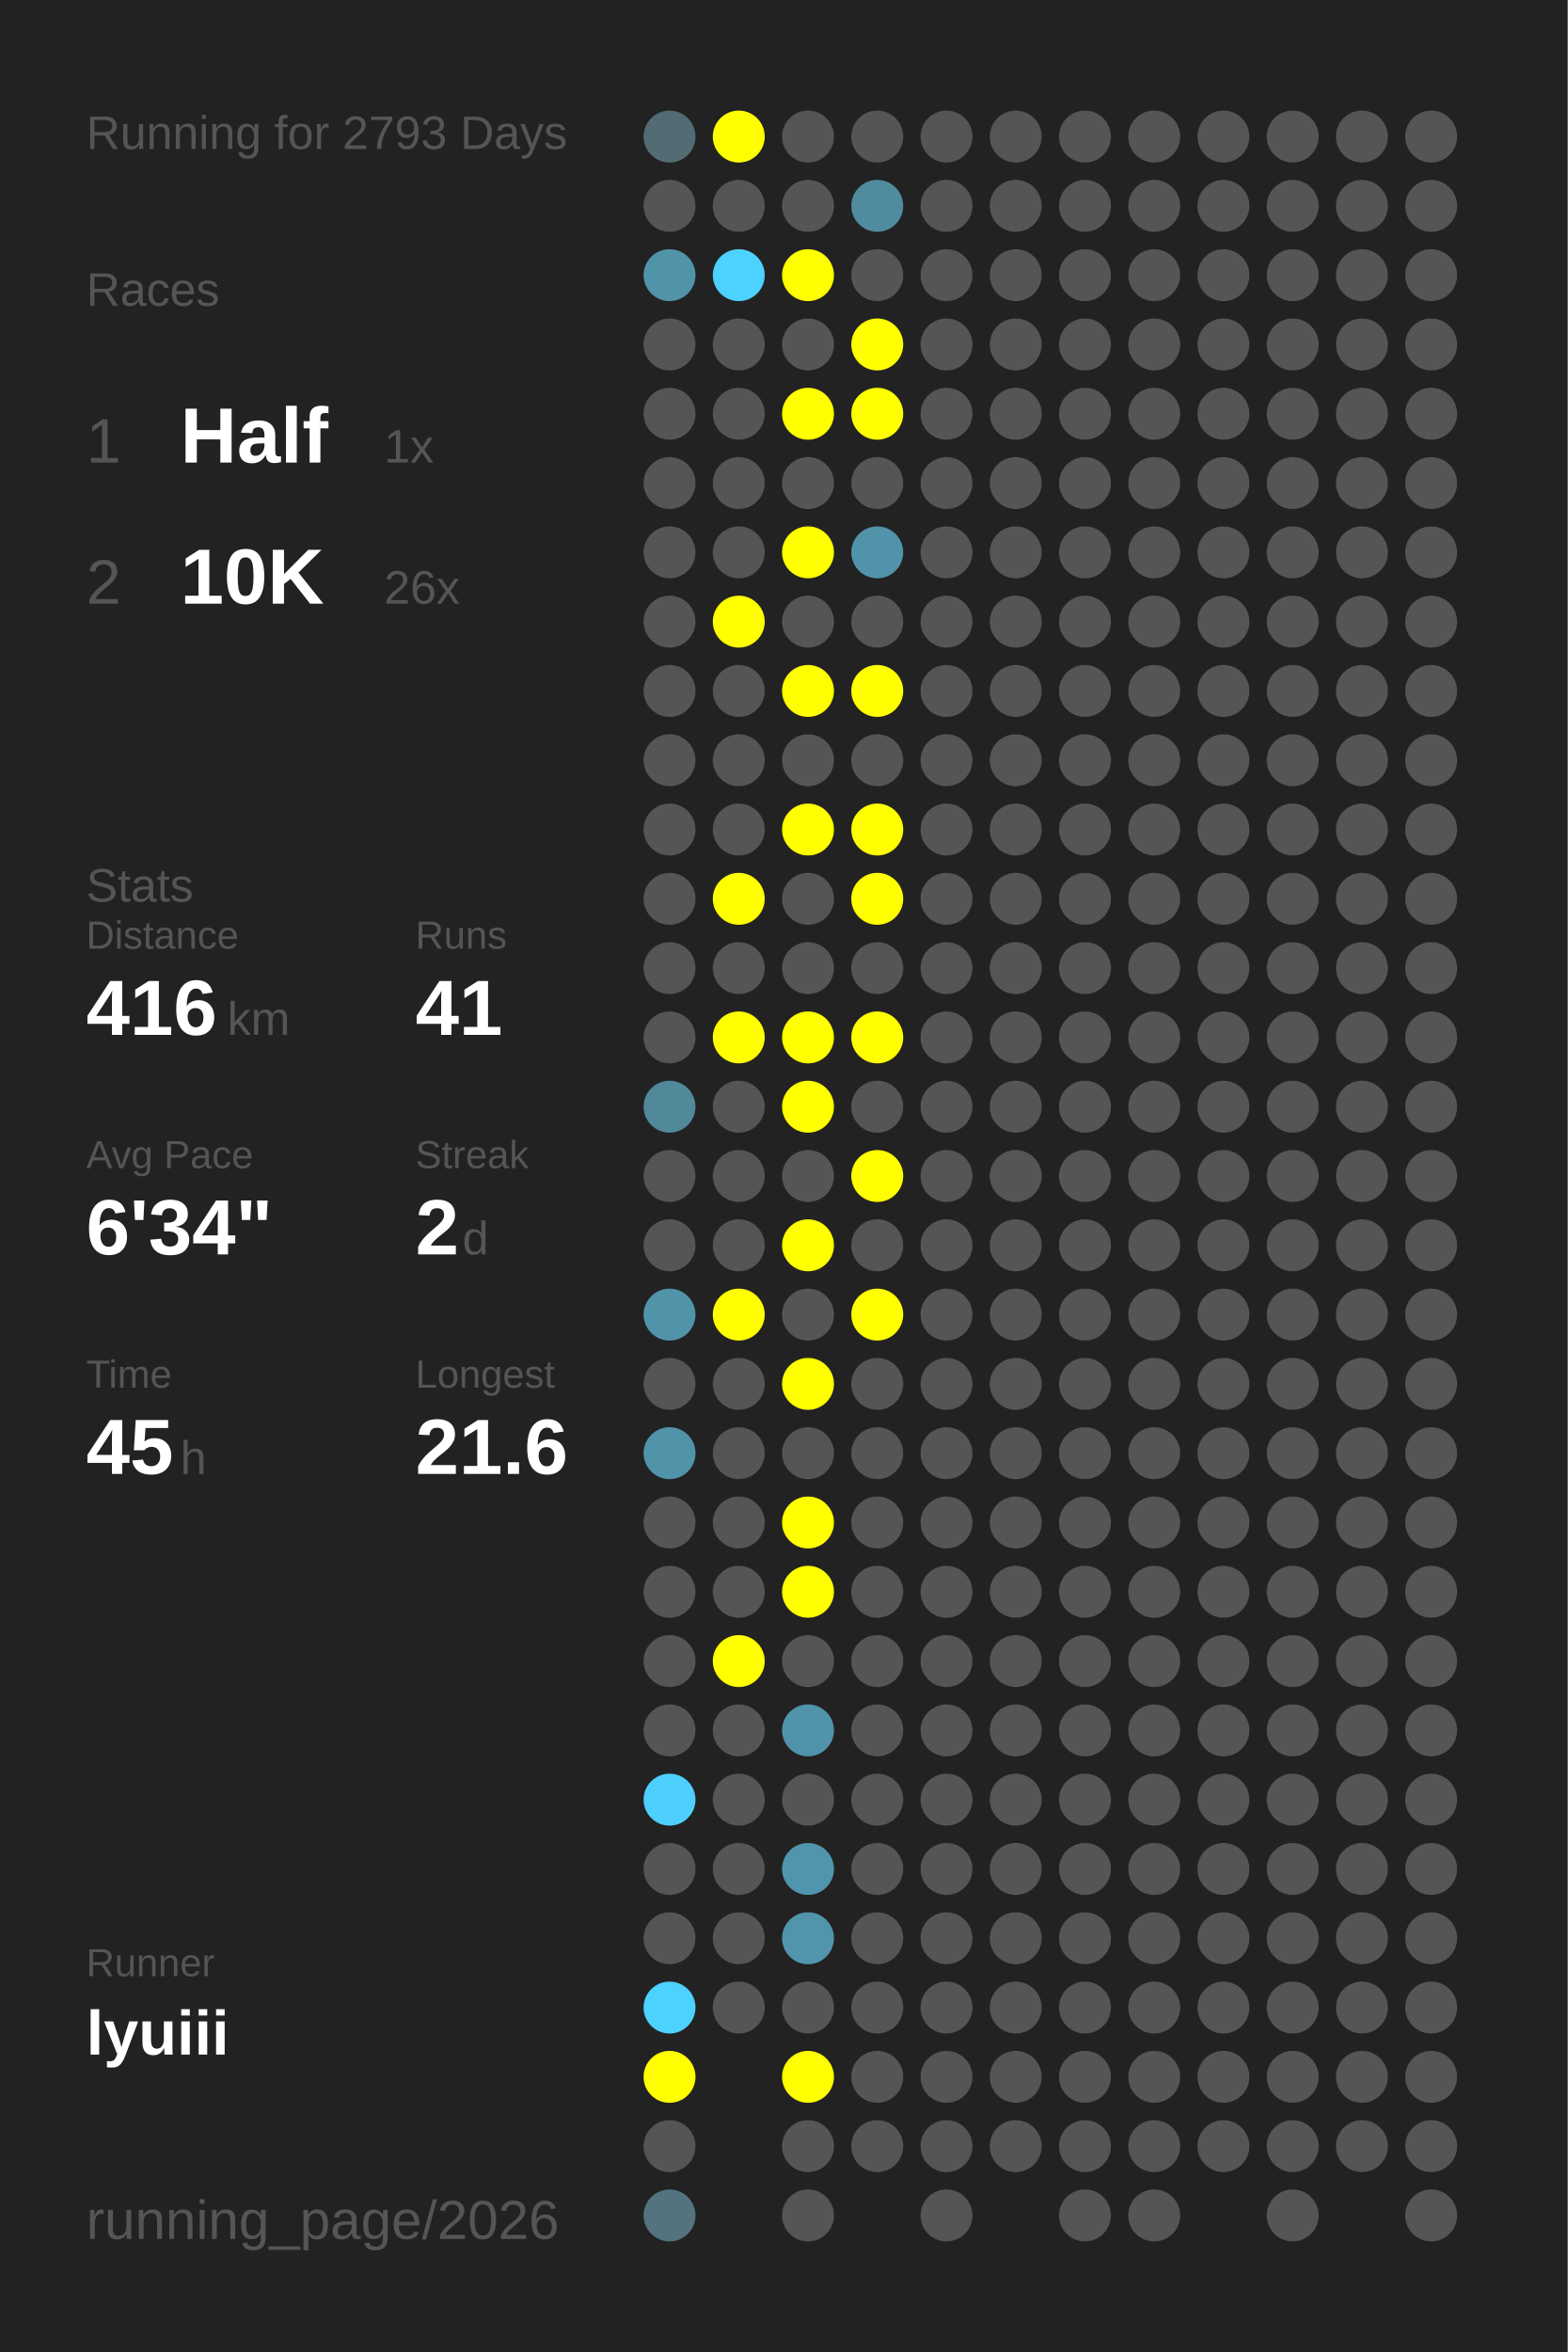
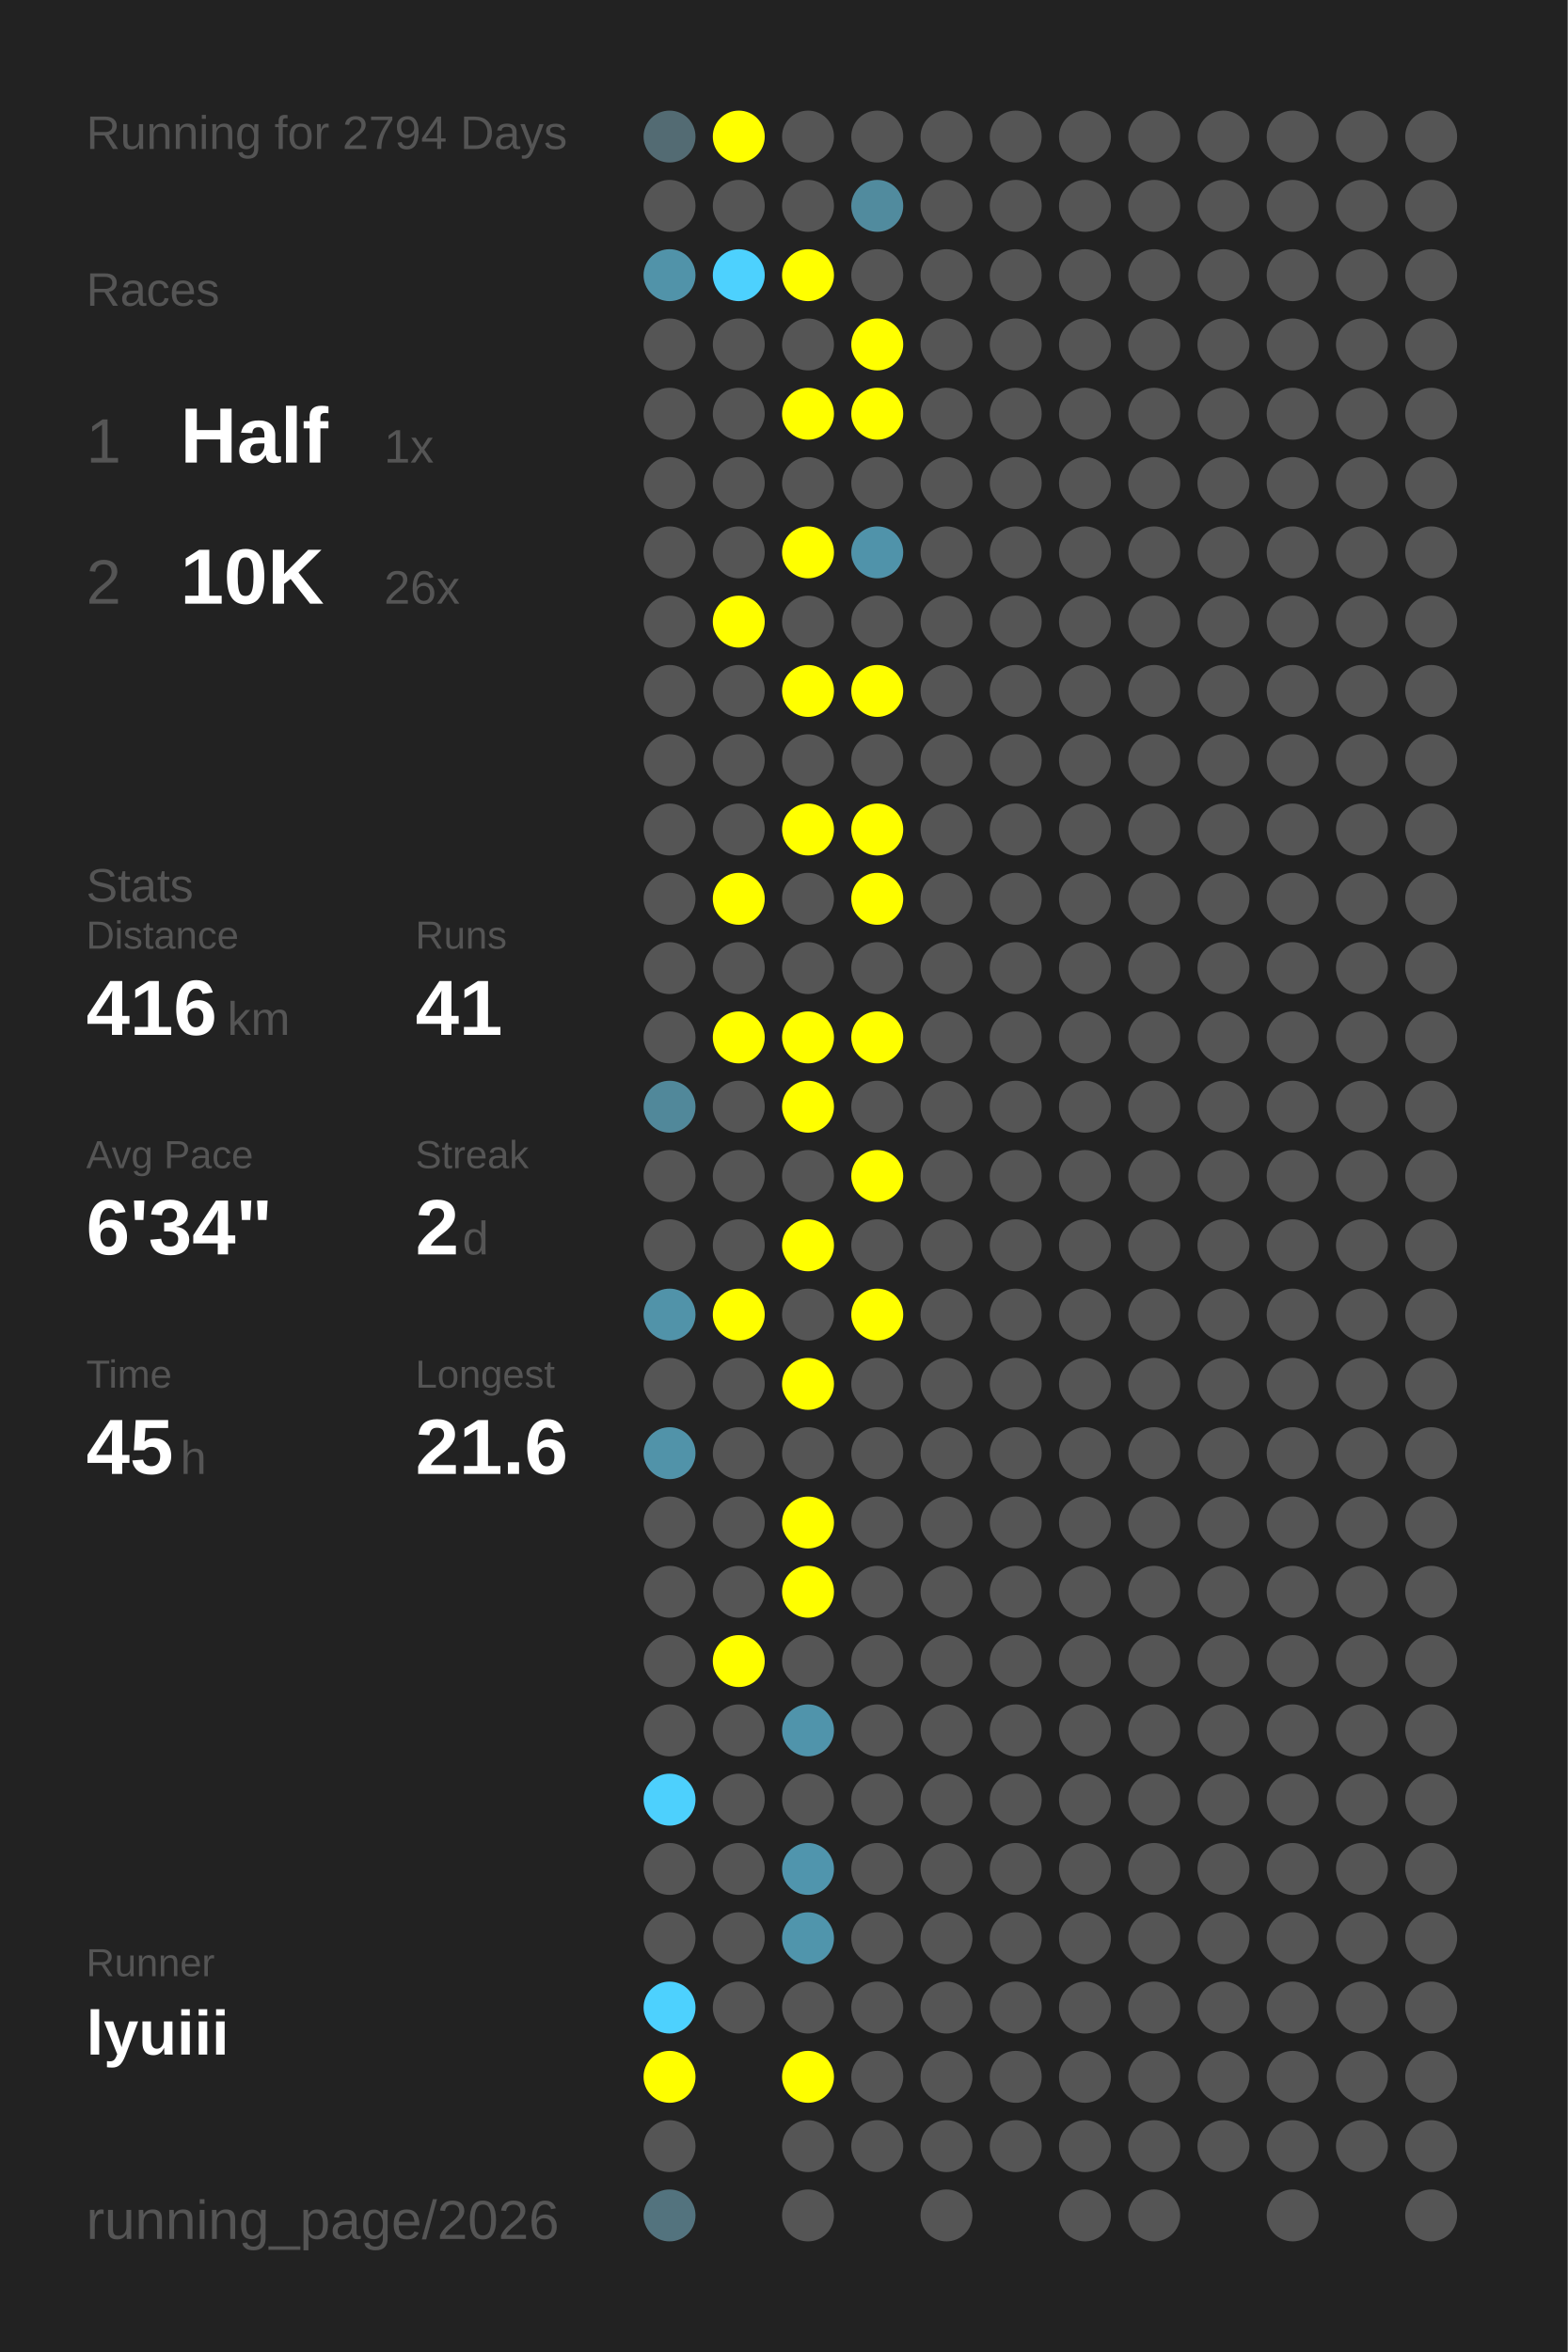
<svg xmlns="http://www.w3.org/2000/svg" baseProfile="full" height="300mm" version="1.1" viewBox="0,0,200,300" width="200mm">
  <defs />
  <rect fill="#222222" height="300" width="200" x="0" y="0" />
-   <text fill="#555555" style="font-size:6px; font-family:Arial;" x="11" y="19">Running for 2793 Days</text>
+   <text fill="#555555" style="font-size:6px; font-family:Arial;" x="11" y="19">Running for 2794 Days</text>
  <text fill="#555555" style="font-size:6px; font-family:Arial;" x="11" y="39">Races</text>
  <text fill="#555555" style="font-size:8px; font-family:Arial;" x="11" y="59">1</text>
  <text fill="#FFFFFF" style="font-size:10px; font-family:Arial; font-weight:bold;" x="23" y="59">Half</text>
  <text fill="#555555" style="font-size:6px; font-family:Arial;" x="49" y="59">1x</text>
  <text fill="#555555" style="font-size:8px; font-family:Arial;" x="11" y="77">2</text>
  <text fill="#FFFFFF" style="font-size:10px; font-family:Arial; font-weight:bold;" x="23" y="77">10K</text>
  <text fill="#555555" style="font-size:6px; font-family:Arial;" x="49" y="77">26x</text>
  <text fill="#555555" style="font-size:6px; font-family:Arial;" x="11" y="115">Stats</text>
  <text fill="#555555" style="font-size:5px; font-family:Arial;" x="11" y="121">Distance</text>
  <text fill="#FFFFFF" style="font-size:10px; font-family:Arial; font-weight:bold;" x="11" y="132">416</text>
  <text fill="#555555" style="font-size:6px; font-family:Arial;" x="29" y="132">km</text>
  <text fill="#555555" style="font-size:5px; font-family:Arial;" x="53" y="121">Runs</text>
  <text fill="#FFFFFF" style="font-size:10px; font-family:Arial; font-weight:bold;" x="53" y="132">41</text>
  <text fill="#555555" style="font-size:5px; font-family:Arial;" x="11" y="149">Avg Pace</text>
  <text fill="#FFFFFF" style="font-size:10px; font-family:Arial; font-weight:bold;" x="11" y="160">6'34"</text>
  <text fill="#555555" style="font-size:5px; font-family:Arial;" x="53" y="149">Streak</text>
  <text fill="#FFFFFF" style="font-size:10px; font-family:Arial; font-weight:bold;" x="53" y="160">2</text>
  <text fill="#555555" style="font-size:6px; font-family:Arial;" x="59" y="160">d</text>
  <text fill="#555555" style="font-size:5px; font-family:Arial;" x="11" y="177">Time</text>
  <text fill="#FFFFFF" style="font-size:10px; font-family:Arial; font-weight:bold;" x="11" y="188">45</text>
  <text fill="#555555" style="font-size:6px; font-family:Arial;" x="23" y="188">h</text>
  <text fill="#555555" style="font-size:5px; font-family:Arial;" x="53" y="177">Longest</text>
  <text fill="#FFFFFF" style="font-size:10px; font-family:Arial; font-weight:bold;" x="53" y="188">21.6</text>
  <text fill="#555555" style="font-size:5px; font-family:Arial;" x="11" y="252.065">Runner</text>
  <text fill="#FFFFFF" style="font-size:8px; font-family:Arial; font-weight:bold;" x="11" y="262.065">lyuiii</text>
  <text fill="#555555" style="font-size:7px; font-family:Arial;" x="11" y="285.581">running_page/2026</text>
  <circle cx="85.417" cy="17.419" fill="#536b73" r="3.312" />
  <circle cx="85.417" cy="26.258" fill="#555555" r="3.312" />
  <circle cx="85.417" cy="35.097" fill="#5193a9" r="3.312" />
  <circle cx="85.417" cy="43.935" fill="#555555" r="3.312" />
  <circle cx="85.417" cy="52.774" fill="#555555" r="3.312" />
  <circle cx="85.417" cy="61.613" fill="#555555" r="3.312" />
  <circle cx="85.417" cy="70.452" fill="#555555" r="3.312" />
  <circle cx="85.417" cy="79.29" fill="#555555" r="3.312" />
  <circle cx="85.417" cy="88.129" fill="#555555" r="3.312" />
  <circle cx="85.417" cy="96.968" fill="#555555" r="3.312" />
  <circle cx="85.417" cy="105.806" fill="#555555" r="3.312" />
  <circle cx="85.417" cy="114.645" fill="#555555" r="3.312" />
  <circle cx="85.417" cy="123.484" fill="#555555" r="3.312" />
  <circle cx="85.417" cy="132.323" fill="#555555" r="3.312" />
  <circle cx="85.417" cy="141.161" fill="#51889a" r="3.312" />
  <circle cx="85.417" cy="150" fill="#555555" r="3.312" />
  <circle cx="85.417" cy="158.839" fill="#555555" r="3.312" />
  <circle cx="85.417" cy="167.677" fill="#5193a9" r="3.312" />
  <circle cx="85.417" cy="176.516" fill="#555555" r="3.312" />
  <circle cx="85.417" cy="185.355" fill="#5193a9" r="3.312" />
  <circle cx="85.417" cy="194.194" fill="#555555" r="3.312" />
  <circle cx="85.417" cy="203.032" fill="#555555" r="3.312" />
  <circle cx="85.417" cy="211.871" fill="#555555" r="3.312" />
  <circle cx="85.417" cy="220.71" fill="#555555" r="3.312" />
  <circle cx="85.417" cy="229.548" fill="#4dd0fd" r="3.312" />
  <circle cx="85.417" cy="238.387" fill="#555555" r="3.312" />
  <circle cx="85.417" cy="247.226" fill="#555555" r="3.312" />
  <circle cx="85.417" cy="256.065" fill="#4dd1fe" r="3.312" />
  <circle cx="85.417" cy="264.903" fill="#FFFF00" r="3.312" />
  <circle cx="85.417" cy="273.742" fill="#555555" r="3.312" />
  <circle cx="85.417" cy="282.581" fill="#53737e" r="3.312" />
  <circle cx="94.25" cy="17.419" fill="#FFFF00" r="3.312" />
  <circle cx="94.25" cy="26.258" fill="#555555" r="3.312" />
  <circle cx="94.25" cy="35.097" fill="#4dd1fe" r="3.312" />
  <circle cx="94.25" cy="43.935" fill="#555555" r="3.312" />
  <circle cx="94.25" cy="52.774" fill="#555555" r="3.312" />
  <circle cx="94.25" cy="61.613" fill="#555555" r="3.312" />
  <circle cx="94.25" cy="70.452" fill="#555555" r="3.312" />
  <circle cx="94.25" cy="79.29" fill="#FFFF00" r="3.312" />
  <circle cx="94.25" cy="88.129" fill="#555555" r="3.312" />
  <circle cx="94.25" cy="96.968" fill="#555555" r="3.312" />
  <circle cx="94.25" cy="105.806" fill="#555555" r="3.312" />
  <circle cx="94.25" cy="114.645" fill="#FFFF00" r="3.312" />
  <circle cx="94.25" cy="123.484" fill="#555555" r="3.312" />
  <circle cx="94.25" cy="132.323" fill="#FFFF00" r="3.312" />
  <circle cx="94.25" cy="141.161" fill="#555555" r="3.312" />
  <circle cx="94.25" cy="150" fill="#555555" r="3.312" />
  <circle cx="94.25" cy="158.839" fill="#555555" r="3.312" />
  <circle cx="94.25" cy="167.677" fill="#FFFF00" r="3.312" />
  <circle cx="94.25" cy="176.516" fill="#555555" r="3.312" />
  <circle cx="94.25" cy="185.355" fill="#555555" r="3.312" />
  <circle cx="94.25" cy="194.194" fill="#555555" r="3.312" />
  <circle cx="94.25" cy="203.032" fill="#555555" r="3.312" />
  <circle cx="94.25" cy="211.871" fill="#FFFF00" r="3.312" />
  <circle cx="94.25" cy="220.71" fill="#555555" r="3.312" />
  <circle cx="94.25" cy="229.548" fill="#555555" r="3.312" />
  <circle cx="94.25" cy="238.387" fill="#555555" r="3.312" />
  <circle cx="94.25" cy="247.226" fill="#555555" r="3.312" />
  <circle cx="94.25" cy="256.065" fill="#555555" r="3.312" />
  <circle cx="103.083" cy="17.419" fill="#555555" r="3.312" />
  <circle cx="103.083" cy="26.258" fill="#555555" r="3.312" />
  <circle cx="103.083" cy="35.097" fill="#FFFF00" r="3.312" />
  <circle cx="103.083" cy="43.935" fill="#555555" r="3.312" />
  <circle cx="103.083" cy="52.774" fill="#FFFF00" r="3.312" />
  <circle cx="103.083" cy="61.613" fill="#555555" r="3.312" />
  <circle cx="103.083" cy="70.452" fill="#FFFF00" r="3.312" />
  <circle cx="103.083" cy="79.29" fill="#555555" r="3.312" />
  <circle cx="103.083" cy="88.129" fill="#FFFF00" r="3.312" />
  <circle cx="103.083" cy="96.968" fill="#555555" r="3.312" />
  <circle cx="103.083" cy="105.806" fill="#FFFF00" r="3.312" />
  <circle cx="103.083" cy="114.645" fill="#555555" r="3.312" />
  <circle cx="103.083" cy="123.484" fill="#555555" r="3.312" />
  <circle cx="103.083" cy="132.323" fill="#FFFF00" r="3.312" />
  <circle cx="103.083" cy="141.161" fill="#FFFF00" r="3.312" />
  <circle cx="103.083" cy="150" fill="#555555" r="3.312" />
  <circle cx="103.083" cy="158.839" fill="#FFFF00" r="3.312" />
  <circle cx="103.083" cy="167.677" fill="#555555" r="3.312" />
  <circle cx="103.083" cy="176.516" fill="#FFFF00" r="3.312" />
  <circle cx="103.083" cy="185.355" fill="#555555" r="3.312" />
  <circle cx="103.083" cy="194.194" fill="#FFFF00" r="3.312" />
  <circle cx="103.083" cy="203.032" fill="#FFFF00" r="3.312" />
  <circle cx="103.083" cy="211.871" fill="#555555" r="3.312" />
  <circle cx="103.083" cy="220.71" fill="#5094ab" r="3.312" />
  <circle cx="103.083" cy="229.548" fill="#555555" r="3.312" />
  <circle cx="103.083" cy="238.387" fill="#5095ad" r="3.312" />
  <circle cx="103.083" cy="247.226" fill="#5095ac" r="3.312" />
  <circle cx="103.083" cy="256.065" fill="#555555" r="3.312" />
  <circle cx="103.083" cy="264.903" fill="#FFFF00" r="3.312" />
  <circle cx="103.083" cy="273.742" fill="#555555" r="3.312" />
  <circle cx="103.083" cy="282.581" fill="#555555" r="3.312" />
  <circle cx="111.917" cy="17.419" fill="#555555" r="3.312" />
  <circle cx="111.917" cy="26.258" fill="#518b9e" r="3.312" />
  <circle cx="111.917" cy="35.097" fill="#555555" r="3.312" />
  <circle cx="111.917" cy="43.935" fill="#FFFF00" r="3.312" />
  <circle cx="111.917" cy="52.774" fill="#FFFF00" r="3.312" />
  <circle cx="111.917" cy="61.613" fill="#555555" r="3.312" />
  <circle cx="111.917" cy="70.452" fill="#5093aa" r="3.312" />
  <circle cx="111.917" cy="79.29" fill="#555555" r="3.312" />
  <circle cx="111.917" cy="88.129" fill="#FFFF00" r="3.312" />
  <circle cx="111.917" cy="96.968" fill="#555555" r="3.312" />
  <circle cx="111.917" cy="105.806" fill="#FFFF00" r="3.312" />
  <circle cx="111.917" cy="114.645" fill="#FFFF00" r="3.312" />
  <circle cx="111.917" cy="123.484" fill="#555555" r="3.312" />
  <circle cx="111.917" cy="132.323" fill="#FFFF00" r="3.312" />
  <circle cx="111.917" cy="141.161" fill="#555555" r="3.312" />
  <circle cx="111.917" cy="150" fill="#FFFF00" r="3.312" />
  <circle cx="111.917" cy="158.839" fill="#555555" r="3.312" />
  <circle cx="111.917" cy="167.677" fill="#FFFF00" r="3.312" />
  <circle cx="111.917" cy="176.516" fill="#555555" r="3.312" />
  <circle cx="111.917" cy="185.355" fill="#555555" r="3.312" />
  <circle cx="111.917" cy="194.194" fill="#555555" r="3.312" />
  <circle cx="111.917" cy="203.032" fill="#555555" r="3.312" />
  <circle cx="111.917" cy="211.871" fill="#555555" r="3.312" />
  <circle cx="111.917" cy="220.71" fill="#555555" r="3.312" />
  <circle cx="111.917" cy="229.548" fill="#555555" r="3.312" />
  <circle cx="111.917" cy="238.387" fill="#555555" r="3.312" />
  <circle cx="111.917" cy="247.226" fill="#555555" r="3.312" />
  <circle cx="111.917" cy="256.065" fill="#555555" r="3.312" />
  <circle cx="111.917" cy="264.903" fill="#555555" r="3.312" />
  <circle cx="111.917" cy="273.742" fill="#555555" r="3.312" />
  <circle cx="120.75" cy="17.419" fill="#555555" r="3.312" />
  <circle cx="120.75" cy="26.258" fill="#555555" r="3.312" />
  <circle cx="120.75" cy="35.097" fill="#555555" r="3.312" />
  <circle cx="120.75" cy="43.935" fill="#555555" r="3.312" />
  <circle cx="120.75" cy="52.774" fill="#555555" r="3.312" />
  <circle cx="120.75" cy="61.613" fill="#555555" r="3.312" />
  <circle cx="120.75" cy="70.452" fill="#555555" r="3.312" />
  <circle cx="120.75" cy="79.29" fill="#555555" r="3.312" />
  <circle cx="120.75" cy="88.129" fill="#555555" r="3.312" />
  <circle cx="120.75" cy="96.968" fill="#555555" r="3.312" />
  <circle cx="120.75" cy="105.806" fill="#555555" r="3.312" />
  <circle cx="120.75" cy="114.645" fill="#555555" r="3.312" />
  <circle cx="120.75" cy="123.484" fill="#555555" r="3.312" />
  <circle cx="120.75" cy="132.323" fill="#555555" r="3.312" />
  <circle cx="120.75" cy="141.161" fill="#555555" r="3.312" />
  <circle cx="120.75" cy="150" fill="#555555" r="3.312" />
  <circle cx="120.75" cy="158.839" fill="#555555" r="3.312" />
  <circle cx="120.75" cy="167.677" fill="#555555" r="3.312" />
  <circle cx="120.75" cy="176.516" fill="#555555" r="3.312" />
  <circle cx="120.75" cy="185.355" fill="#555555" r="3.312" />
  <circle cx="120.75" cy="194.194" fill="#555555" r="3.312" />
  <circle cx="120.75" cy="203.032" fill="#555555" r="3.312" />
  <circle cx="120.75" cy="211.871" fill="#555555" r="3.312" />
  <circle cx="120.75" cy="220.71" fill="#555555" r="3.312" />
  <circle cx="120.75" cy="229.548" fill="#555555" r="3.312" />
  <circle cx="120.75" cy="238.387" fill="#555555" r="3.312" />
  <circle cx="120.75" cy="247.226" fill="#555555" r="3.312" />
  <circle cx="120.75" cy="256.065" fill="#555555" r="3.312" />
  <circle cx="120.75" cy="264.903" fill="#555555" r="3.312" />
  <circle cx="120.75" cy="273.742" fill="#555555" r="3.312" />
  <circle cx="120.75" cy="282.581" fill="#555555" r="3.312" />
  <circle cx="129.583" cy="17.419" fill="#555555" r="3.312" />
  <circle cx="129.583" cy="26.258" fill="#555555" r="3.312" />
  <circle cx="129.583" cy="35.097" fill="#555555" r="3.312" />
  <circle cx="129.583" cy="43.935" fill="#555555" r="3.312" />
  <circle cx="129.583" cy="52.774" fill="#555555" r="3.312" />
  <circle cx="129.583" cy="61.613" fill="#555555" r="3.312" />
  <circle cx="129.583" cy="70.452" fill="#555555" r="3.312" />
  <circle cx="129.583" cy="79.29" fill="#555555" r="3.312" />
  <circle cx="129.583" cy="88.129" fill="#555555" r="3.312" />
  <circle cx="129.583" cy="96.968" fill="#555555" r="3.312" />
  <circle cx="129.583" cy="105.806" fill="#555555" r="3.312" />
  <circle cx="129.583" cy="114.645" fill="#555555" r="3.312" />
  <circle cx="129.583" cy="123.484" fill="#555555" r="3.312" />
  <circle cx="129.583" cy="132.323" fill="#555555" r="3.312" />
  <circle cx="129.583" cy="141.161" fill="#555555" r="3.312" />
  <circle cx="129.583" cy="150" fill="#555555" r="3.312" />
  <circle cx="129.583" cy="158.839" fill="#555555" r="3.312" />
  <circle cx="129.583" cy="167.677" fill="#555555" r="3.312" />
  <circle cx="129.583" cy="176.516" fill="#555555" r="3.312" />
  <circle cx="129.583" cy="185.355" fill="#555555" r="3.312" />
  <circle cx="129.583" cy="194.194" fill="#555555" r="3.312" />
  <circle cx="129.583" cy="203.032" fill="#555555" r="3.312" />
  <circle cx="129.583" cy="211.871" fill="#555555" r="3.312" />
  <circle cx="129.583" cy="220.71" fill="#555555" r="3.312" />
  <circle cx="129.583" cy="229.548" fill="#555555" r="3.312" />
  <circle cx="129.583" cy="238.387" fill="#555555" r="3.312" />
  <circle cx="129.583" cy="247.226" fill="#555555" r="3.312" />
  <circle cx="129.583" cy="256.065" fill="#555555" r="3.312" />
  <circle cx="129.583" cy="264.903" fill="#555555" r="3.312" />
  <circle cx="129.583" cy="273.742" fill="#555555" r="3.312" />
  <circle cx="138.417" cy="17.419" fill="#555555" r="3.312" />
  <circle cx="138.417" cy="26.258" fill="#555555" r="3.312" />
  <circle cx="138.417" cy="35.097" fill="#555555" r="3.312" />
  <circle cx="138.417" cy="43.935" fill="#555555" r="3.312" />
  <circle cx="138.417" cy="52.774" fill="#555555" r="3.312" />
  <circle cx="138.417" cy="61.613" fill="#555555" r="3.312" />
  <circle cx="138.417" cy="70.452" fill="#555555" r="3.312" />
  <circle cx="138.417" cy="79.29" fill="#555555" r="3.312" />
  <circle cx="138.417" cy="88.129" fill="#555555" r="3.312" />
  <circle cx="138.417" cy="96.968" fill="#555555" r="3.312" />
  <circle cx="138.417" cy="105.806" fill="#555555" r="3.312" />
  <circle cx="138.417" cy="114.645" fill="#555555" r="3.312" />
  <circle cx="138.417" cy="123.484" fill="#555555" r="3.312" />
  <circle cx="138.417" cy="132.323" fill="#555555" r="3.312" />
  <circle cx="138.417" cy="141.161" fill="#555555" r="3.312" />
  <circle cx="138.417" cy="150" fill="#555555" r="3.312" />
  <circle cx="138.417" cy="158.839" fill="#555555" r="3.312" />
  <circle cx="138.417" cy="167.677" fill="#555555" r="3.312" />
  <circle cx="138.417" cy="176.516" fill="#555555" r="3.312" />
  <circle cx="138.417" cy="185.355" fill="#555555" r="3.312" />
  <circle cx="138.417" cy="194.194" fill="#555555" r="3.312" />
  <circle cx="138.417" cy="203.032" fill="#555555" r="3.312" />
  <circle cx="138.417" cy="211.871" fill="#555555" r="3.312" />
  <circle cx="138.417" cy="220.71" fill="#555555" r="3.312" />
  <circle cx="138.417" cy="229.548" fill="#555555" r="3.312" />
  <circle cx="138.417" cy="238.387" fill="#555555" r="3.312" />
  <circle cx="138.417" cy="247.226" fill="#555555" r="3.312" />
  <circle cx="138.417" cy="256.065" fill="#555555" r="3.312" />
  <circle cx="138.417" cy="264.903" fill="#555555" r="3.312" />
  <circle cx="138.417" cy="273.742" fill="#555555" r="3.312" />
  <circle cx="138.417" cy="282.581" fill="#555555" r="3.312" />
  <circle cx="147.25" cy="17.419" fill="#555555" r="3.312" />
  <circle cx="147.25" cy="26.258" fill="#555555" r="3.312" />
  <circle cx="147.25" cy="35.097" fill="#555555" r="3.312" />
  <circle cx="147.25" cy="43.935" fill="#555555" r="3.312" />
  <circle cx="147.25" cy="52.774" fill="#555555" r="3.312" />
  <circle cx="147.25" cy="61.613" fill="#555555" r="3.312" />
  <circle cx="147.25" cy="70.452" fill="#555555" r="3.312" />
  <circle cx="147.25" cy="79.29" fill="#555555" r="3.312" />
  <circle cx="147.25" cy="88.129" fill="#555555" r="3.312" />
  <circle cx="147.25" cy="96.968" fill="#555555" r="3.312" />
  <circle cx="147.25" cy="105.806" fill="#555555" r="3.312" />
  <circle cx="147.25" cy="114.645" fill="#555555" r="3.312" />
  <circle cx="147.25" cy="123.484" fill="#555555" r="3.312" />
  <circle cx="147.25" cy="132.323" fill="#555555" r="3.312" />
  <circle cx="147.25" cy="141.161" fill="#555555" r="3.312" />
  <circle cx="147.25" cy="150" fill="#555555" r="3.312" />
  <circle cx="147.25" cy="158.839" fill="#555555" r="3.312" />
  <circle cx="147.25" cy="167.677" fill="#555555" r="3.312" />
  <circle cx="147.25" cy="176.516" fill="#555555" r="3.312" />
  <circle cx="147.25" cy="185.355" fill="#555555" r="3.312" />
  <circle cx="147.25" cy="194.194" fill="#555555" r="3.312" />
  <circle cx="147.25" cy="203.032" fill="#555555" r="3.312" />
  <circle cx="147.25" cy="211.871" fill="#555555" r="3.312" />
  <circle cx="147.25" cy="220.71" fill="#555555" r="3.312" />
  <circle cx="147.25" cy="229.548" fill="#555555" r="3.312" />
  <circle cx="147.25" cy="238.387" fill="#555555" r="3.312" />
  <circle cx="147.25" cy="247.226" fill="#555555" r="3.312" />
  <circle cx="147.25" cy="256.065" fill="#555555" r="3.312" />
  <circle cx="147.25" cy="264.903" fill="#555555" r="3.312" />
  <circle cx="147.25" cy="273.742" fill="#555555" r="3.312" />
  <circle cx="147.25" cy="282.581" fill="#555555" r="3.312" />
  <circle cx="156.083" cy="17.419" fill="#555555" r="3.312" />
  <circle cx="156.083" cy="26.258" fill="#555555" r="3.312" />
  <circle cx="156.083" cy="35.097" fill="#555555" r="3.312" />
  <circle cx="156.083" cy="43.935" fill="#555555" r="3.312" />
  <circle cx="156.083" cy="52.774" fill="#555555" r="3.312" />
  <circle cx="156.083" cy="61.613" fill="#555555" r="3.312" />
  <circle cx="156.083" cy="70.452" fill="#555555" r="3.312" />
  <circle cx="156.083" cy="79.29" fill="#555555" r="3.312" />
  <circle cx="156.083" cy="88.129" fill="#555555" r="3.312" />
  <circle cx="156.083" cy="96.968" fill="#555555" r="3.312" />
  <circle cx="156.083" cy="105.806" fill="#555555" r="3.312" />
  <circle cx="156.083" cy="114.645" fill="#555555" r="3.312" />
  <circle cx="156.083" cy="123.484" fill="#555555" r="3.312" />
  <circle cx="156.083" cy="132.323" fill="#555555" r="3.312" />
  <circle cx="156.083" cy="141.161" fill="#555555" r="3.312" />
  <circle cx="156.083" cy="150" fill="#555555" r="3.312" />
  <circle cx="156.083" cy="158.839" fill="#555555" r="3.312" />
  <circle cx="156.083" cy="167.677" fill="#555555" r="3.312" />
  <circle cx="156.083" cy="176.516" fill="#555555" r="3.312" />
  <circle cx="156.083" cy="185.355" fill="#555555" r="3.312" />
  <circle cx="156.083" cy="194.194" fill="#555555" r="3.312" />
  <circle cx="156.083" cy="203.032" fill="#555555" r="3.312" />
  <circle cx="156.083" cy="211.871" fill="#555555" r="3.312" />
  <circle cx="156.083" cy="220.71" fill="#555555" r="3.312" />
  <circle cx="156.083" cy="229.548" fill="#555555" r="3.312" />
  <circle cx="156.083" cy="238.387" fill="#555555" r="3.312" />
  <circle cx="156.083" cy="247.226" fill="#555555" r="3.312" />
  <circle cx="156.083" cy="256.065" fill="#555555" r="3.312" />
  <circle cx="156.083" cy="264.903" fill="#555555" r="3.312" />
  <circle cx="156.083" cy="273.742" fill="#555555" r="3.312" />
  <circle cx="164.917" cy="17.419" fill="#555555" r="3.312" />
  <circle cx="164.917" cy="26.258" fill="#555555" r="3.312" />
  <circle cx="164.917" cy="35.097" fill="#555555" r="3.312" />
  <circle cx="164.917" cy="43.935" fill="#555555" r="3.312" />
  <circle cx="164.917" cy="52.774" fill="#555555" r="3.312" />
  <circle cx="164.917" cy="61.613" fill="#555555" r="3.312" />
  <circle cx="164.917" cy="70.452" fill="#555555" r="3.312" />
  <circle cx="164.917" cy="79.29" fill="#555555" r="3.312" />
  <circle cx="164.917" cy="88.129" fill="#555555" r="3.312" />
  <circle cx="164.917" cy="96.968" fill="#555555" r="3.312" />
  <circle cx="164.917" cy="105.806" fill="#555555" r="3.312" />
  <circle cx="164.917" cy="114.645" fill="#555555" r="3.312" />
  <circle cx="164.917" cy="123.484" fill="#555555" r="3.312" />
  <circle cx="164.917" cy="132.323" fill="#555555" r="3.312" />
  <circle cx="164.917" cy="141.161" fill="#555555" r="3.312" />
  <circle cx="164.917" cy="150" fill="#555555" r="3.312" />
  <circle cx="164.917" cy="158.839" fill="#555555" r="3.312" />
  <circle cx="164.917" cy="167.677" fill="#555555" r="3.312" />
  <circle cx="164.917" cy="176.516" fill="#555555" r="3.312" />
  <circle cx="164.917" cy="185.355" fill="#555555" r="3.312" />
  <circle cx="164.917" cy="194.194" fill="#555555" r="3.312" />
  <circle cx="164.917" cy="203.032" fill="#555555" r="3.312" />
  <circle cx="164.917" cy="211.871" fill="#555555" r="3.312" />
  <circle cx="164.917" cy="220.71" fill="#555555" r="3.312" />
  <circle cx="164.917" cy="229.548" fill="#555555" r="3.312" />
  <circle cx="164.917" cy="238.387" fill="#555555" r="3.312" />
  <circle cx="164.917" cy="247.226" fill="#555555" r="3.312" />
  <circle cx="164.917" cy="256.065" fill="#555555" r="3.312" />
  <circle cx="164.917" cy="264.903" fill="#555555" r="3.312" />
  <circle cx="164.917" cy="273.742" fill="#555555" r="3.312" />
  <circle cx="164.917" cy="282.581" fill="#555555" r="3.312" />
  <circle cx="173.75" cy="17.419" fill="#555555" r="3.312" />
  <circle cx="173.75" cy="26.258" fill="#555555" r="3.312" />
  <circle cx="173.75" cy="35.097" fill="#555555" r="3.312" />
  <circle cx="173.75" cy="43.935" fill="#555555" r="3.312" />
  <circle cx="173.75" cy="52.774" fill="#555555" r="3.312" />
  <circle cx="173.75" cy="61.613" fill="#555555" r="3.312" />
  <circle cx="173.75" cy="70.452" fill="#555555" r="3.312" />
  <circle cx="173.75" cy="79.29" fill="#555555" r="3.312" />
  <circle cx="173.75" cy="88.129" fill="#555555" r="3.312" />
  <circle cx="173.75" cy="96.968" fill="#555555" r="3.312" />
  <circle cx="173.75" cy="105.806" fill="#555555" r="3.312" />
  <circle cx="173.75" cy="114.645" fill="#555555" r="3.312" />
  <circle cx="173.75" cy="123.484" fill="#555555" r="3.312" />
  <circle cx="173.75" cy="132.323" fill="#555555" r="3.312" />
  <circle cx="173.75" cy="141.161" fill="#555555" r="3.312" />
  <circle cx="173.75" cy="150" fill="#555555" r="3.312" />
  <circle cx="173.75" cy="158.839" fill="#555555" r="3.312" />
  <circle cx="173.75" cy="167.677" fill="#555555" r="3.312" />
  <circle cx="173.75" cy="176.516" fill="#555555" r="3.312" />
  <circle cx="173.75" cy="185.355" fill="#555555" r="3.312" />
  <circle cx="173.75" cy="194.194" fill="#555555" r="3.312" />
  <circle cx="173.75" cy="203.032" fill="#555555" r="3.312" />
  <circle cx="173.75" cy="211.871" fill="#555555" r="3.312" />
  <circle cx="173.75" cy="220.71" fill="#555555" r="3.312" />
  <circle cx="173.75" cy="229.548" fill="#555555" r="3.312" />
  <circle cx="173.75" cy="238.387" fill="#555555" r="3.312" />
  <circle cx="173.75" cy="247.226" fill="#555555" r="3.312" />
  <circle cx="173.75" cy="256.065" fill="#555555" r="3.312" />
  <circle cx="173.75" cy="264.903" fill="#555555" r="3.312" />
  <circle cx="173.75" cy="273.742" fill="#555555" r="3.312" />
  <circle cx="182.583" cy="17.419" fill="#555555" r="3.312" />
  <circle cx="182.583" cy="26.258" fill="#555555" r="3.312" />
  <circle cx="182.583" cy="35.097" fill="#555555" r="3.312" />
  <circle cx="182.583" cy="43.935" fill="#555555" r="3.312" />
  <circle cx="182.583" cy="52.774" fill="#555555" r="3.312" />
  <circle cx="182.583" cy="61.613" fill="#555555" r="3.312" />
  <circle cx="182.583" cy="70.452" fill="#555555" r="3.312" />
  <circle cx="182.583" cy="79.29" fill="#555555" r="3.312" />
  <circle cx="182.583" cy="88.129" fill="#555555" r="3.312" />
  <circle cx="182.583" cy="96.968" fill="#555555" r="3.312" />
  <circle cx="182.583" cy="105.806" fill="#555555" r="3.312" />
  <circle cx="182.583" cy="114.645" fill="#555555" r="3.312" />
  <circle cx="182.583" cy="123.484" fill="#555555" r="3.312" />
  <circle cx="182.583" cy="132.323" fill="#555555" r="3.312" />
  <circle cx="182.583" cy="141.161" fill="#555555" r="3.312" />
  <circle cx="182.583" cy="150" fill="#555555" r="3.312" />
  <circle cx="182.583" cy="158.839" fill="#555555" r="3.312" />
  <circle cx="182.583" cy="167.677" fill="#555555" r="3.312" />
  <circle cx="182.583" cy="176.516" fill="#555555" r="3.312" />
  <circle cx="182.583" cy="185.355" fill="#555555" r="3.312" />
  <circle cx="182.583" cy="194.194" fill="#555555" r="3.312" />
  <circle cx="182.583" cy="203.032" fill="#555555" r="3.312" />
  <circle cx="182.583" cy="211.871" fill="#555555" r="3.312" />
  <circle cx="182.583" cy="220.71" fill="#555555" r="3.312" />
  <circle cx="182.583" cy="229.548" fill="#555555" r="3.312" />
  <circle cx="182.583" cy="238.387" fill="#555555" r="3.312" />
  <circle cx="182.583" cy="247.226" fill="#555555" r="3.312" />
  <circle cx="182.583" cy="256.065" fill="#555555" r="3.312" />
  <circle cx="182.583" cy="264.903" fill="#555555" r="3.312" />
  <circle cx="182.583" cy="273.742" fill="#555555" r="3.312" />
  <circle cx="182.583" cy="282.581" fill="#555555" r="3.312" />
</svg>
